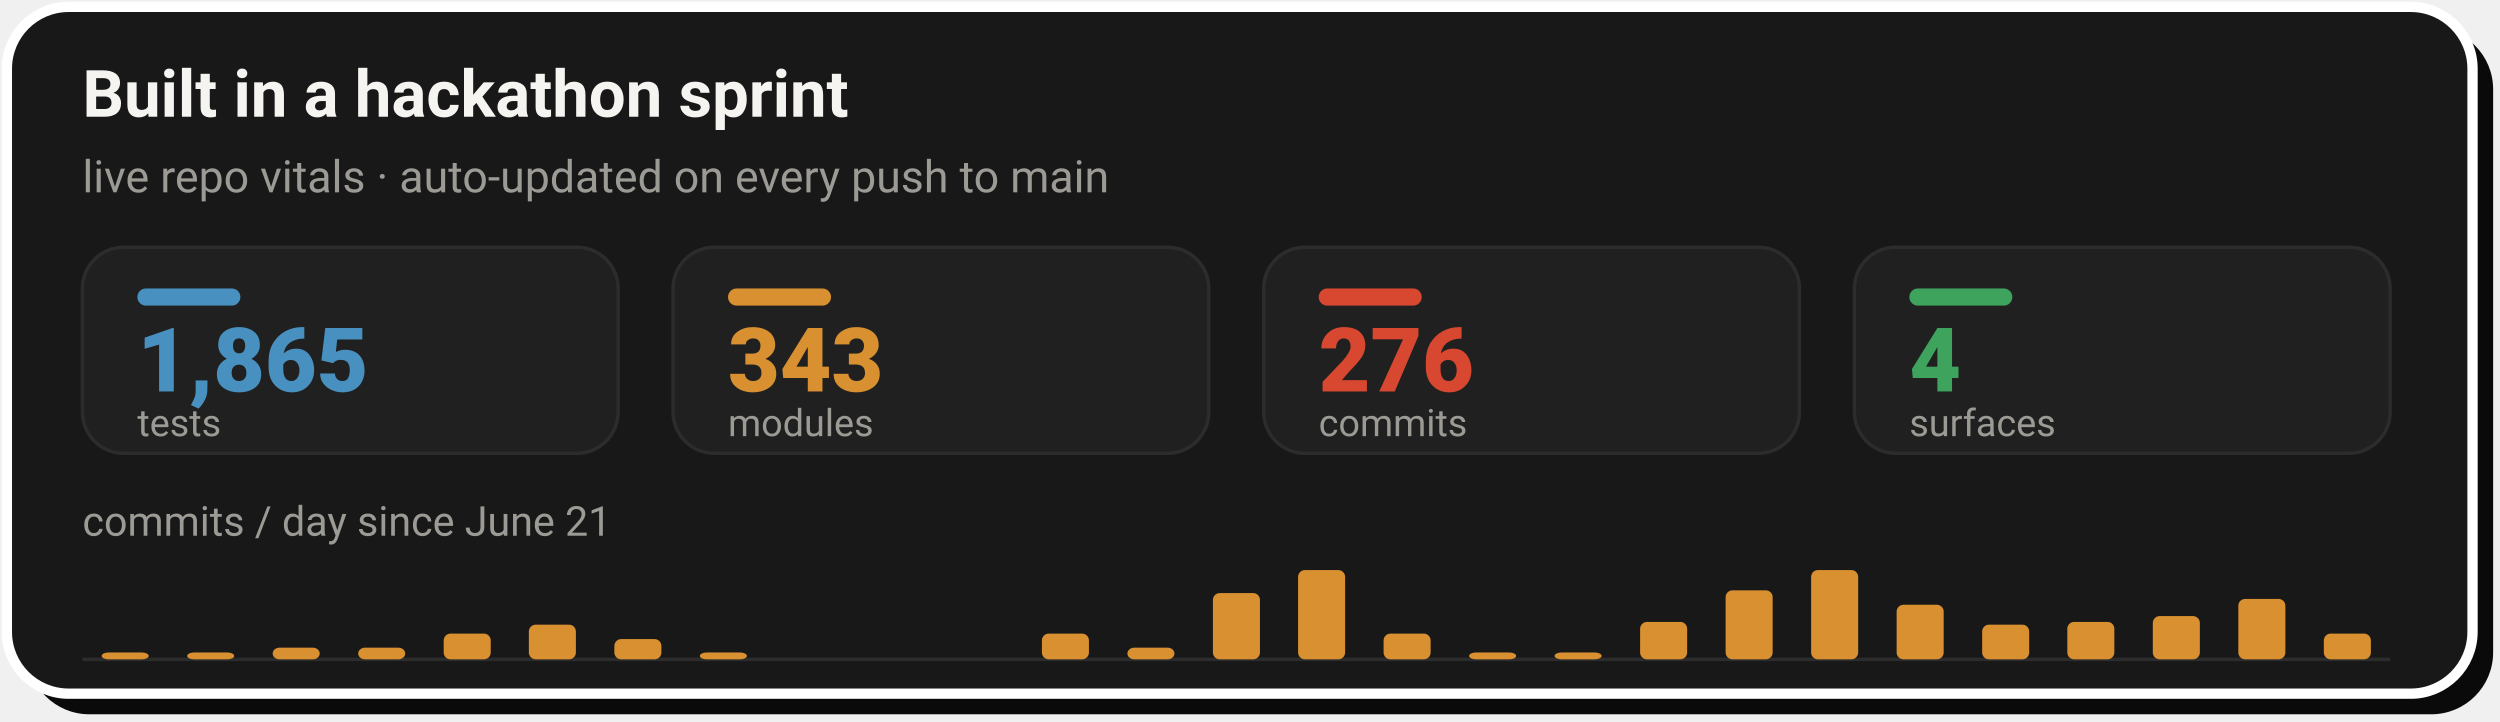
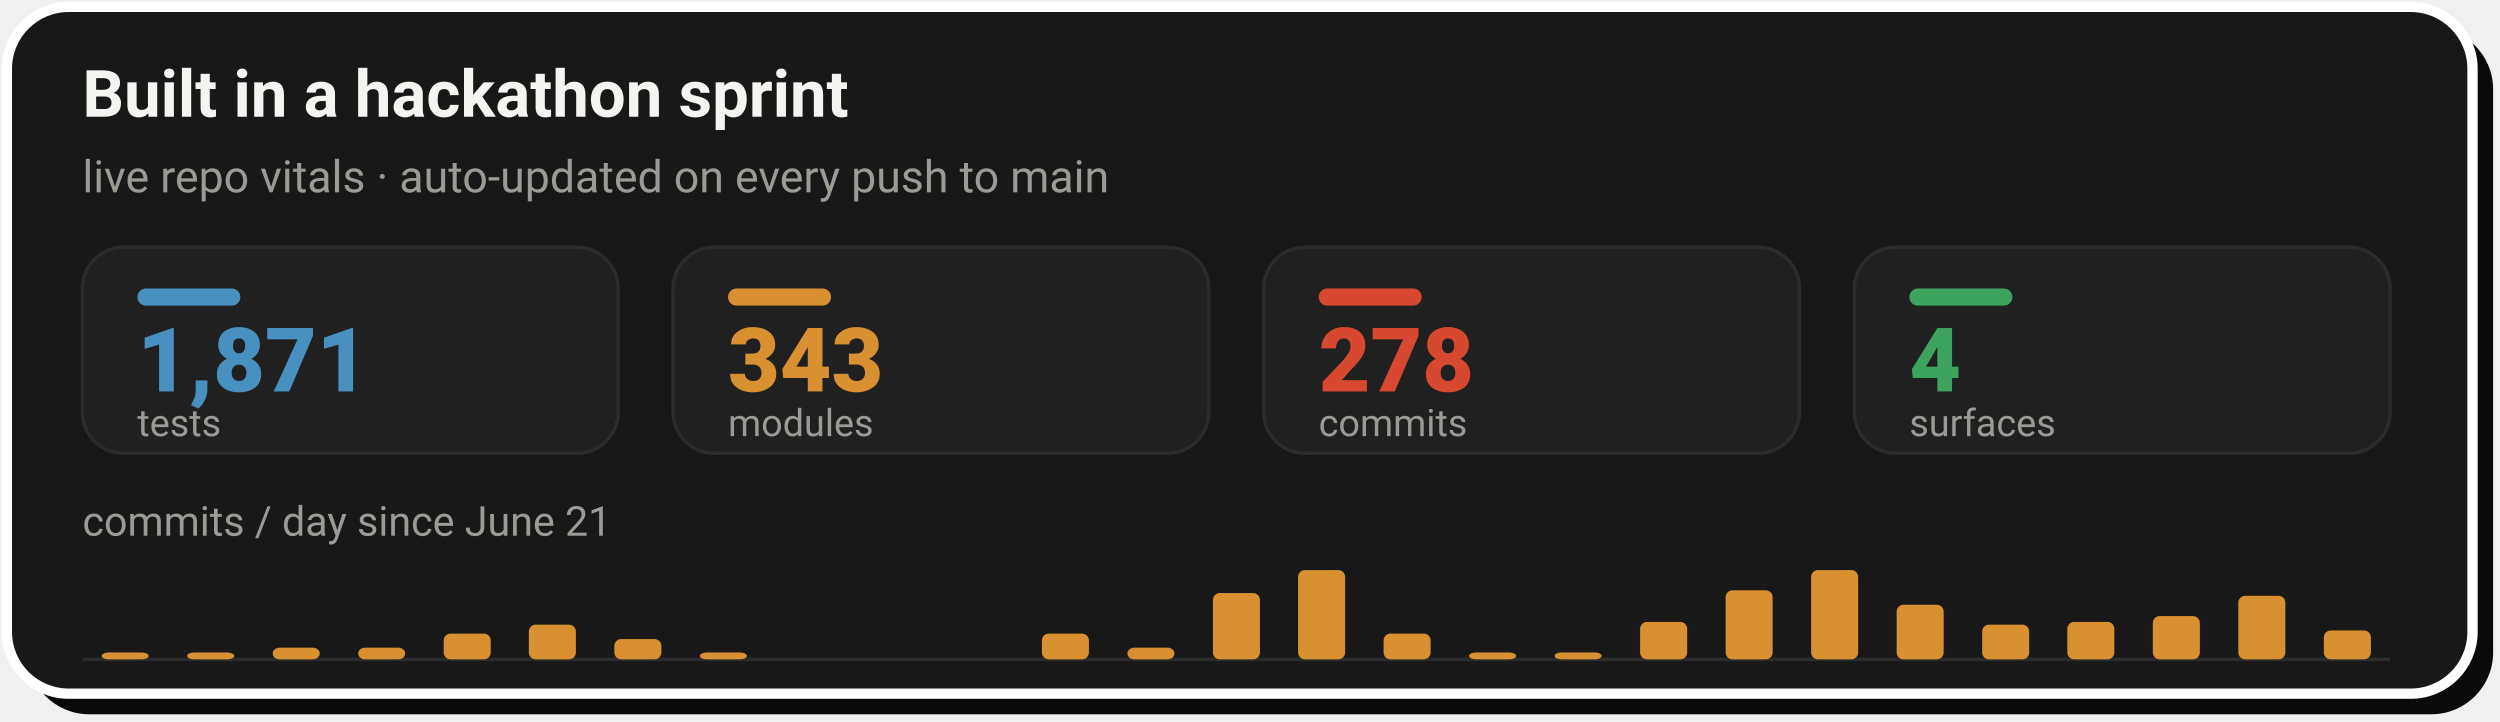
- <svg xmlns="http://www.w3.org/2000/svg" width="728" height="210" viewBox="0 0 728 210" role="img" aria-label="Live repo vitals: 1,865 tests, 343 modules, 276 commits across 4 surfaces, with a commits-per-day sprint velocity chart since June 21">
+ <svg xmlns="http://www.w3.org/2000/svg" width="728" height="210" viewBox="0 0 728 210" role="img" aria-label="Live repo vitals: 1,871 tests, 343 modules, 278 commits across 4 surfaces, with a commits-per-day sprint velocity chart since June 21">
  <rect x="8" y="8" width="718" height="200" rx="18" fill="#0A0A0A" />
  <rect x="2" y="2" width="718" height="200" rx="18" fill="#181818" stroke="#FFFFFF" stroke-width="3" />
  <text x="24" y="34" font-family="-apple-system,'Segoe UI',Roboto,Helvetica,Arial,sans-serif" font-size="19" font-weight="700" fill="#F5F4F1">Built in a hackathon sprint</text>
  <text x="24" y="56" font-family="-apple-system,'Segoe UI',Roboto,Helvetica,Arial,sans-serif" font-size="13" fill="#9C9A94">live repo vitals · auto-updated on every push to main</text>
  <rect x="24.0" y="72" width="156.0" height="60" rx="12" fill="#202020" stroke="#2C2C2C" stroke-width="1" />
  <rect x="40.0" y="84" width="30" height="5" rx="2.5" fill="#4890C0" />
-   <text x="40.0" y="114" font-family="-apple-system,'Segoe UI',Roboto,Helvetica,Arial,sans-serif" font-size="26" font-weight="800" fill="#4890C0">1,865</text>
+   <text x="40.0" y="114" font-family="-apple-system,'Segoe UI',Roboto,Helvetica,Arial,sans-serif" font-size="26" font-weight="800" fill="#4890C0">1,871</text>
  <text x="40.0" y="127" font-family="-apple-system,'Segoe UI',Roboto,Helvetica,Arial,sans-serif" font-size="11" fill="#9C9A94">tests</text>
  <rect x="196.0" y="72" width="156.0" height="60" rx="12" fill="#202020" stroke="#2C2C2C" stroke-width="1" />
  <rect x="212.0" y="84" width="30" height="5" rx="2.5" fill="#D89030" />
  <text x="212.0" y="114" font-family="-apple-system,'Segoe UI',Roboto,Helvetica,Arial,sans-serif" font-size="26" font-weight="800" fill="#D89030">343</text>
  <text x="212.0" y="127" font-family="-apple-system,'Segoe UI',Roboto,Helvetica,Arial,sans-serif" font-size="11" fill="#9C9A94">modules</text>
  <rect x="368.0" y="72" width="156.0" height="60" rx="12" fill="#202020" stroke="#2C2C2C" stroke-width="1" />
  <rect x="384.0" y="84" width="30" height="5" rx="2.5" fill="#D84830" />
-   <text x="384.0" y="114" font-family="-apple-system,'Segoe UI',Roboto,Helvetica,Arial,sans-serif" font-size="26" font-weight="800" fill="#D84830">276</text>
+   <text x="384.0" y="114" font-family="-apple-system,'Segoe UI',Roboto,Helvetica,Arial,sans-serif" font-size="26" font-weight="800" fill="#D84830">278</text>
  <text x="384.0" y="127" font-family="-apple-system,'Segoe UI',Roboto,Helvetica,Arial,sans-serif" font-size="11" fill="#9C9A94">commits</text>
  <rect x="540.0" y="72" width="156.0" height="60" rx="12" fill="#202020" stroke="#2C2C2C" stroke-width="1" />
  <rect x="556.0" y="84" width="30" height="5" rx="2.5" fill="#3DA35D" />
  <text x="556.0" y="114" font-family="-apple-system,'Segoe UI',Roboto,Helvetica,Arial,sans-serif" font-size="26" font-weight="800" fill="#3DA35D">4</text>
  <text x="556.0" y="127" font-family="-apple-system,'Segoe UI',Roboto,Helvetica,Arial,sans-serif" font-size="11" fill="#9C9A94">surfaces</text>
  <text x="24" y="156" font-family="-apple-system,'Segoe UI',Roboto,Helvetica,Arial,sans-serif" font-size="12" fill="#9C9A94">commits / day since June 21</text>
  <line x1="24.0" y1="192" x2="696.0" y2="192" stroke="#2C2C2C" stroke-width="1" />
  <rect x="29.6" y="190.0" width="13.7" height="2.0" rx="2" fill="#D89030" />
  <rect x="54.5" y="190.0" width="13.7" height="2.0" rx="2" fill="#D89030" />
  <rect x="79.4" y="188.6" width="13.7" height="3.4" rx="2" fill="#D89030" />
  <rect x="104.3" y="188.6" width="13.7" height="3.4" rx="2" fill="#D89030" />
  <rect x="129.2" y="184.5" width="13.7" height="7.5" rx="2" fill="#D89030" />
  <rect x="154.0" y="181.9" width="13.7" height="10.1" rx="2" fill="#D89030" />
  <rect x="178.9" y="186.1" width="13.7" height="5.9" rx="2" fill="#D89030" />
  <rect x="203.8" y="190.0" width="13.7" height="2.0" rx="2" fill="#D89030" />
  <rect x="303.4" y="184.5" width="13.7" height="7.5" rx="2" fill="#D89030" />
  <rect x="328.3" y="188.6" width="13.7" height="3.4" rx="2" fill="#D89030" />
  <rect x="353.2" y="172.7" width="13.7" height="19.3" rx="2" fill="#D89030" />
  <rect x="378.0" y="166.0" width="13.7" height="26.0" rx="2" fill="#D89030" />
  <rect x="402.9" y="184.5" width="13.7" height="7.5" rx="2" fill="#D89030" />
  <rect x="427.8" y="190.0" width="13.7" height="2.0" rx="2" fill="#D89030" />
  <rect x="452.7" y="190.0" width="13.7" height="2.0" rx="2" fill="#D89030" />
  <rect x="477.6" y="181.1" width="13.7" height="10.9" rx="2" fill="#D89030" />
  <rect x="502.5" y="171.9" width="13.7" height="20.1" rx="2" fill="#D89030" />
  <rect x="527.4" y="166.0" width="13.7" height="26.0" rx="2" fill="#D89030" />
  <rect x="552.3" y="176.1" width="13.7" height="15.9" rx="2" fill="#D89030" />
  <rect x="577.2" y="181.9" width="13.7" height="10.1" rx="2" fill="#D89030" />
  <rect x="602.0" y="181.1" width="13.7" height="10.9" rx="2" fill="#D89030" />
  <rect x="626.9" y="179.4" width="13.7" height="12.6" rx="2" fill="#D89030" />
-   <rect x="651.8" y="174.4" width="13.7" height="17.6" rx="2" fill="#D89030" />
-   <rect x="676.7" y="184.5" width="13.7" height="7.5" rx="2" fill="#D89030" />
+   <rect x="651.8" y="173.5" width="13.7" height="18.5" rx="2" fill="#D89030" />
+   <rect x="676.7" y="183.6" width="13.7" height="8.4" rx="2" fill="#D89030" />
</svg>
